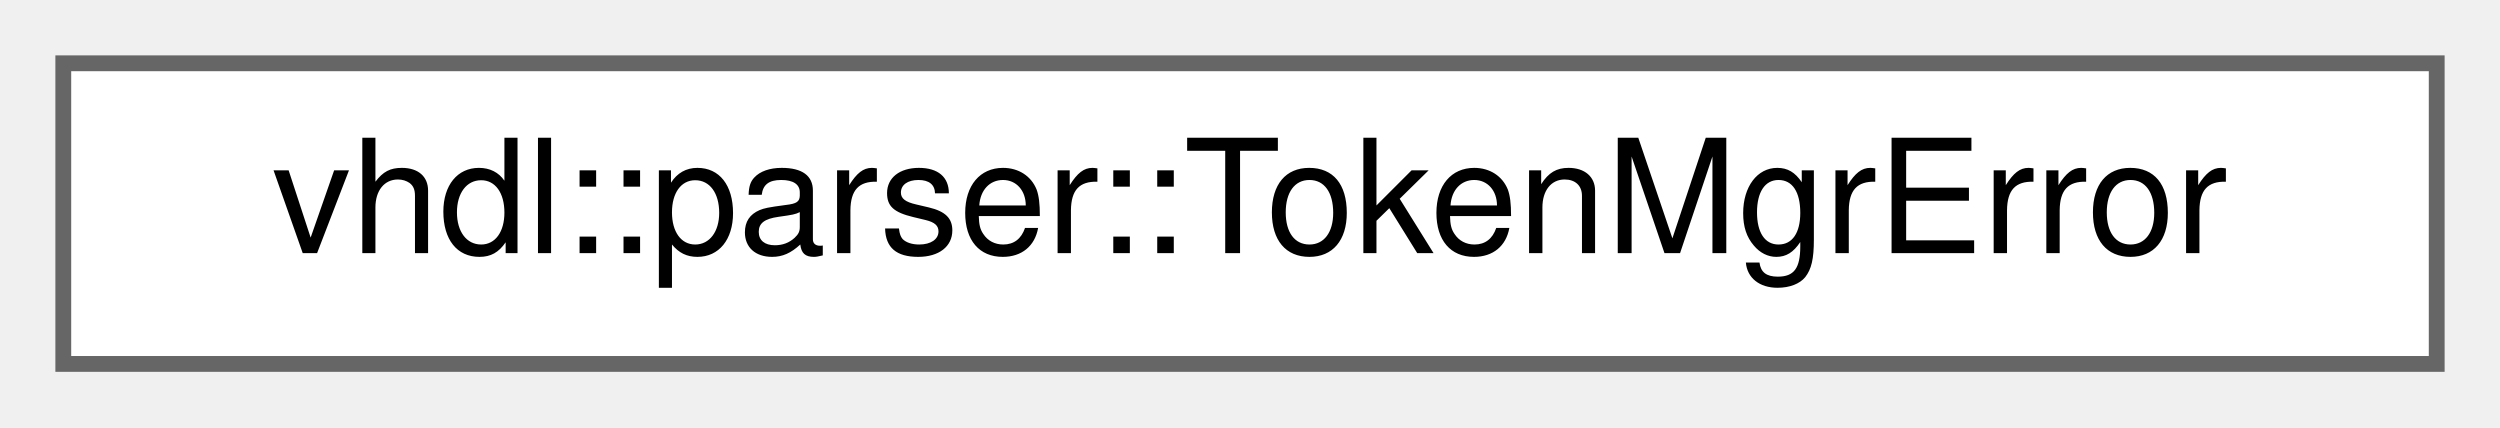
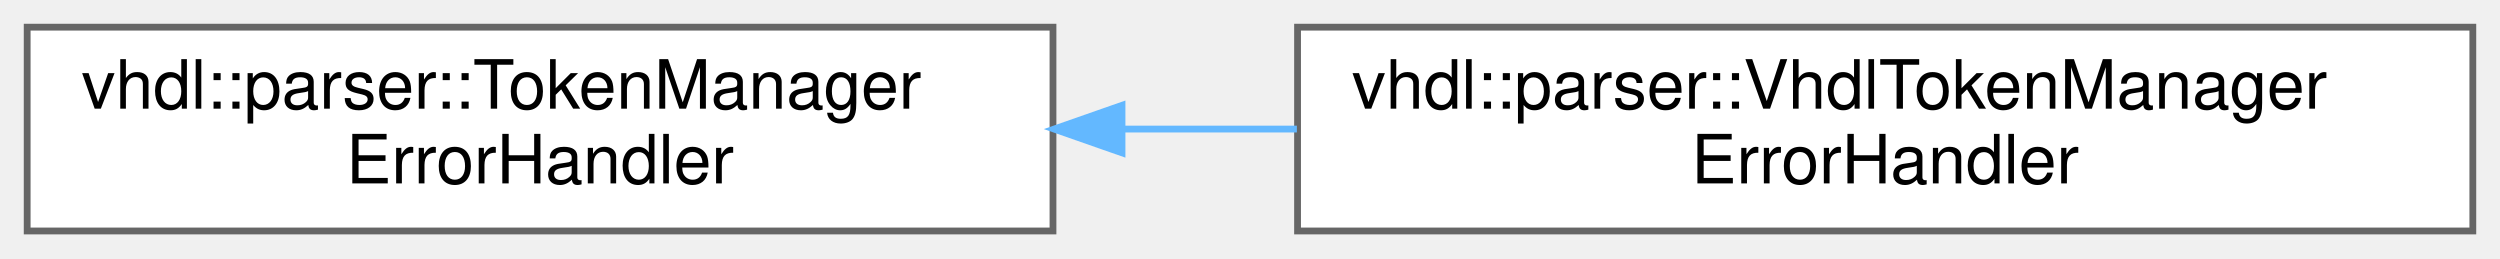
- <svg xmlns="http://www.w3.org/2000/svg" xmlns:xlink="http://www.w3.org/1999/xlink" width="158pt" height="27pt" viewBox="0.00 0.00 158.00 27.00">
-   <g id="graph0" class="graph" transform="scale(1 1) rotate(0) translate(4 23)">
+ <svg xmlns="http://www.w3.org/2000/svg" xmlns:xlink="http://www.w3.org/1999/xlink" width="368pt" height="38pt" viewBox="0.00 0.00 368.00 38.00">
+   <g id="graph0" class="graph" transform="scale(1 1) rotate(0) translate(4 34)">
    <g id="Node000000" class="node">
      <g id="a_Node000000">
-         <a xlink:href="d3/d74/classvhdl_1_1parser_1_1_token_mgr_error.html" target="_top" xlink:title=" ">
-           <polygon fill="white" stroke="#666666" points="150,-19 0,-19 0,0 150,0 150,-19" />
-           <text text-anchor="middle" x="75" y="-7" font-family="Helvetica,sans-Serif" font-size="10.00">vhdl::parser::TokenMgrError</text>
+         <a xlink:href="d9/d04/classvhdl_1_1parser_1_1_token_manager_error_handler.html" target="_top" xlink:title=" ">
+           <polygon fill="white" stroke="#666666" points="151,-30 0,-30 0,0 151,0 151,-30" />
+           <text text-anchor="start" x="8" y="-18" font-family="Helvetica,sans-Serif" font-size="10.00">vhdl::parser::TokenManager</text>
+           <text text-anchor="middle" x="75.5" y="-7" font-family="Helvetica,sans-Serif" font-size="10.00">ErrorHandler</text>
+         </a>
+       </g>
+     </g>
+     <g id="Node000001" class="node">
+       <g id="a_Node000001">
+         <a xlink:href="d9/d3e/classvhdl_1_1parser_1_1_vhdl_token_manager_error_handler.html" target="_top" xlink:title=" ">
+           <polygon fill="white" stroke="#666666" points="360,-30 187,-30 187,0 360,0 360,-30" />
+           <text text-anchor="start" x="195" y="-18" font-family="Helvetica,sans-Serif" font-size="10.00">vhdl::parser::VhdlTokenManager</text>
+           <text text-anchor="middle" x="273.5" y="-7" font-family="Helvetica,sans-Serif" font-size="10.00">ErrorHandler</text>
+         </a>
+       </g>
+     </g>
+     <g id="edge442_Node000000_Node000001" class="edge">
+       <g id="a_edge442_Node000000_Node000001">
+         <a xlink:title=" ">
+           <path fill="none" stroke="#63b8ff" d="M161.39,-15C169.85,-15 178.44,-15 186.9,-15" />
+           <polygon fill="#63b8ff" stroke="#63b8ff" points="161.16,-11.5 151.16,-15 161.16,-18.5 161.16,-11.5" />
        </a>
      </g>
    </g>
  </g>
</svg>
